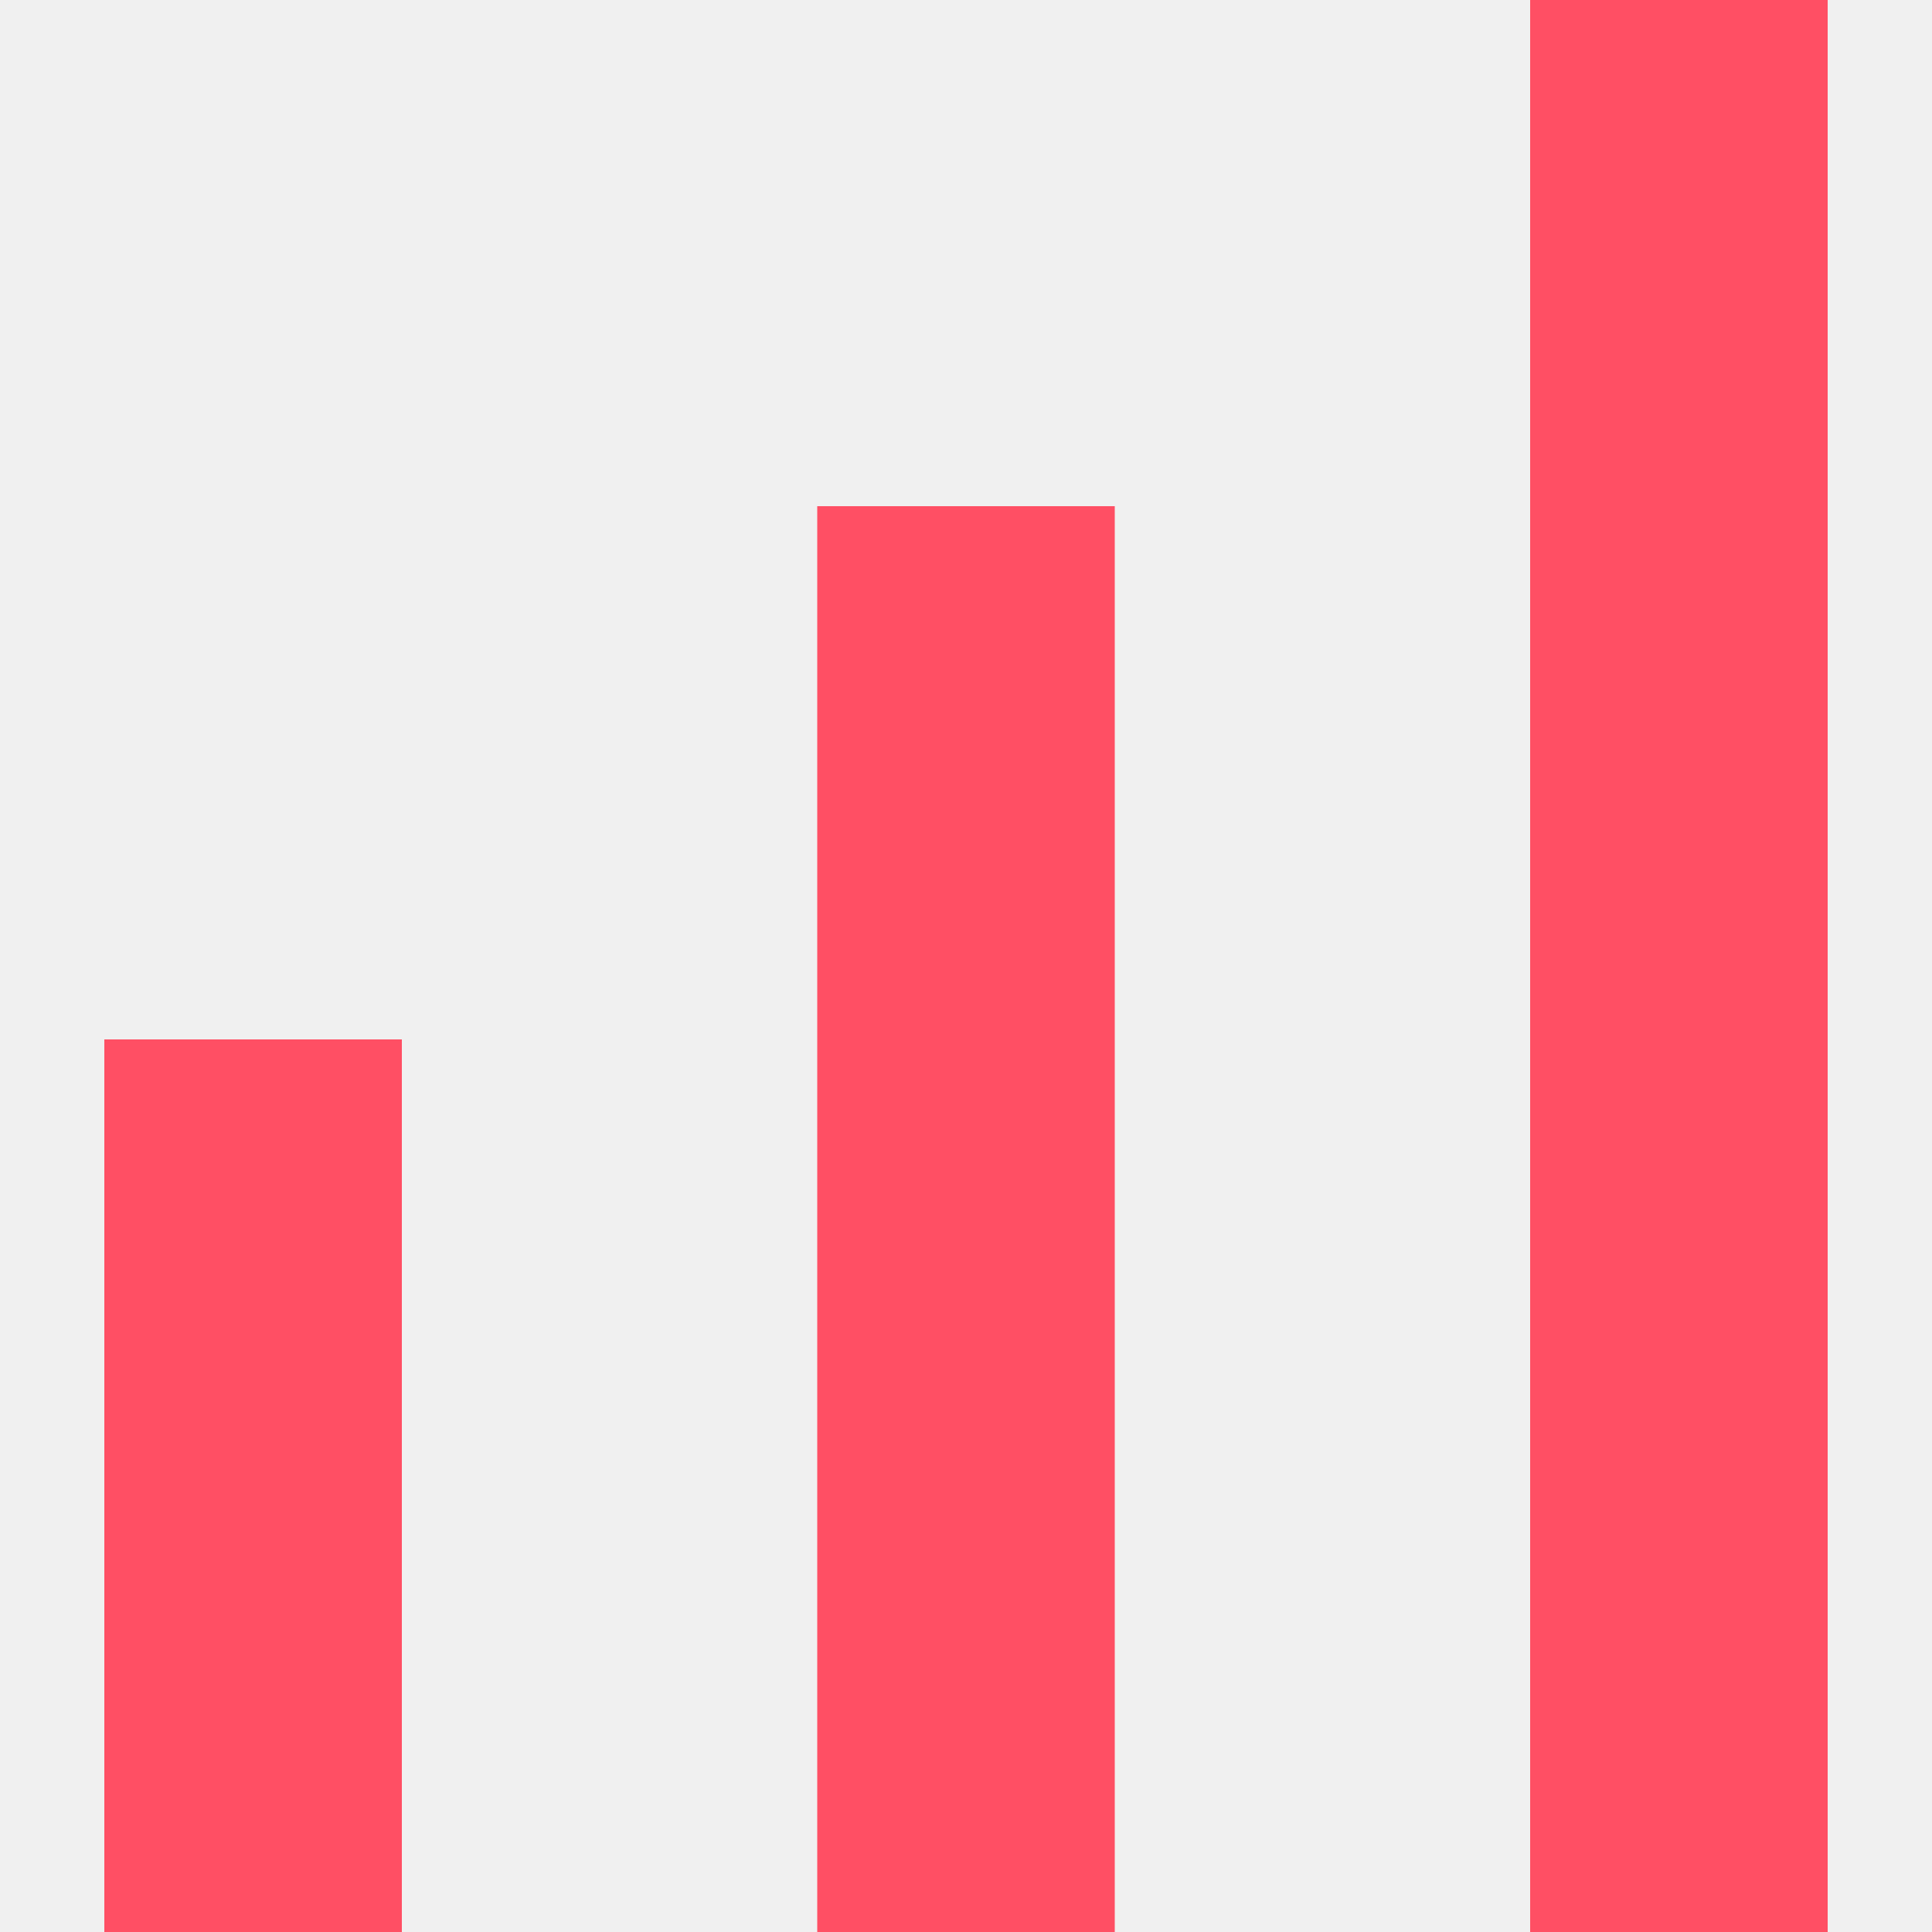
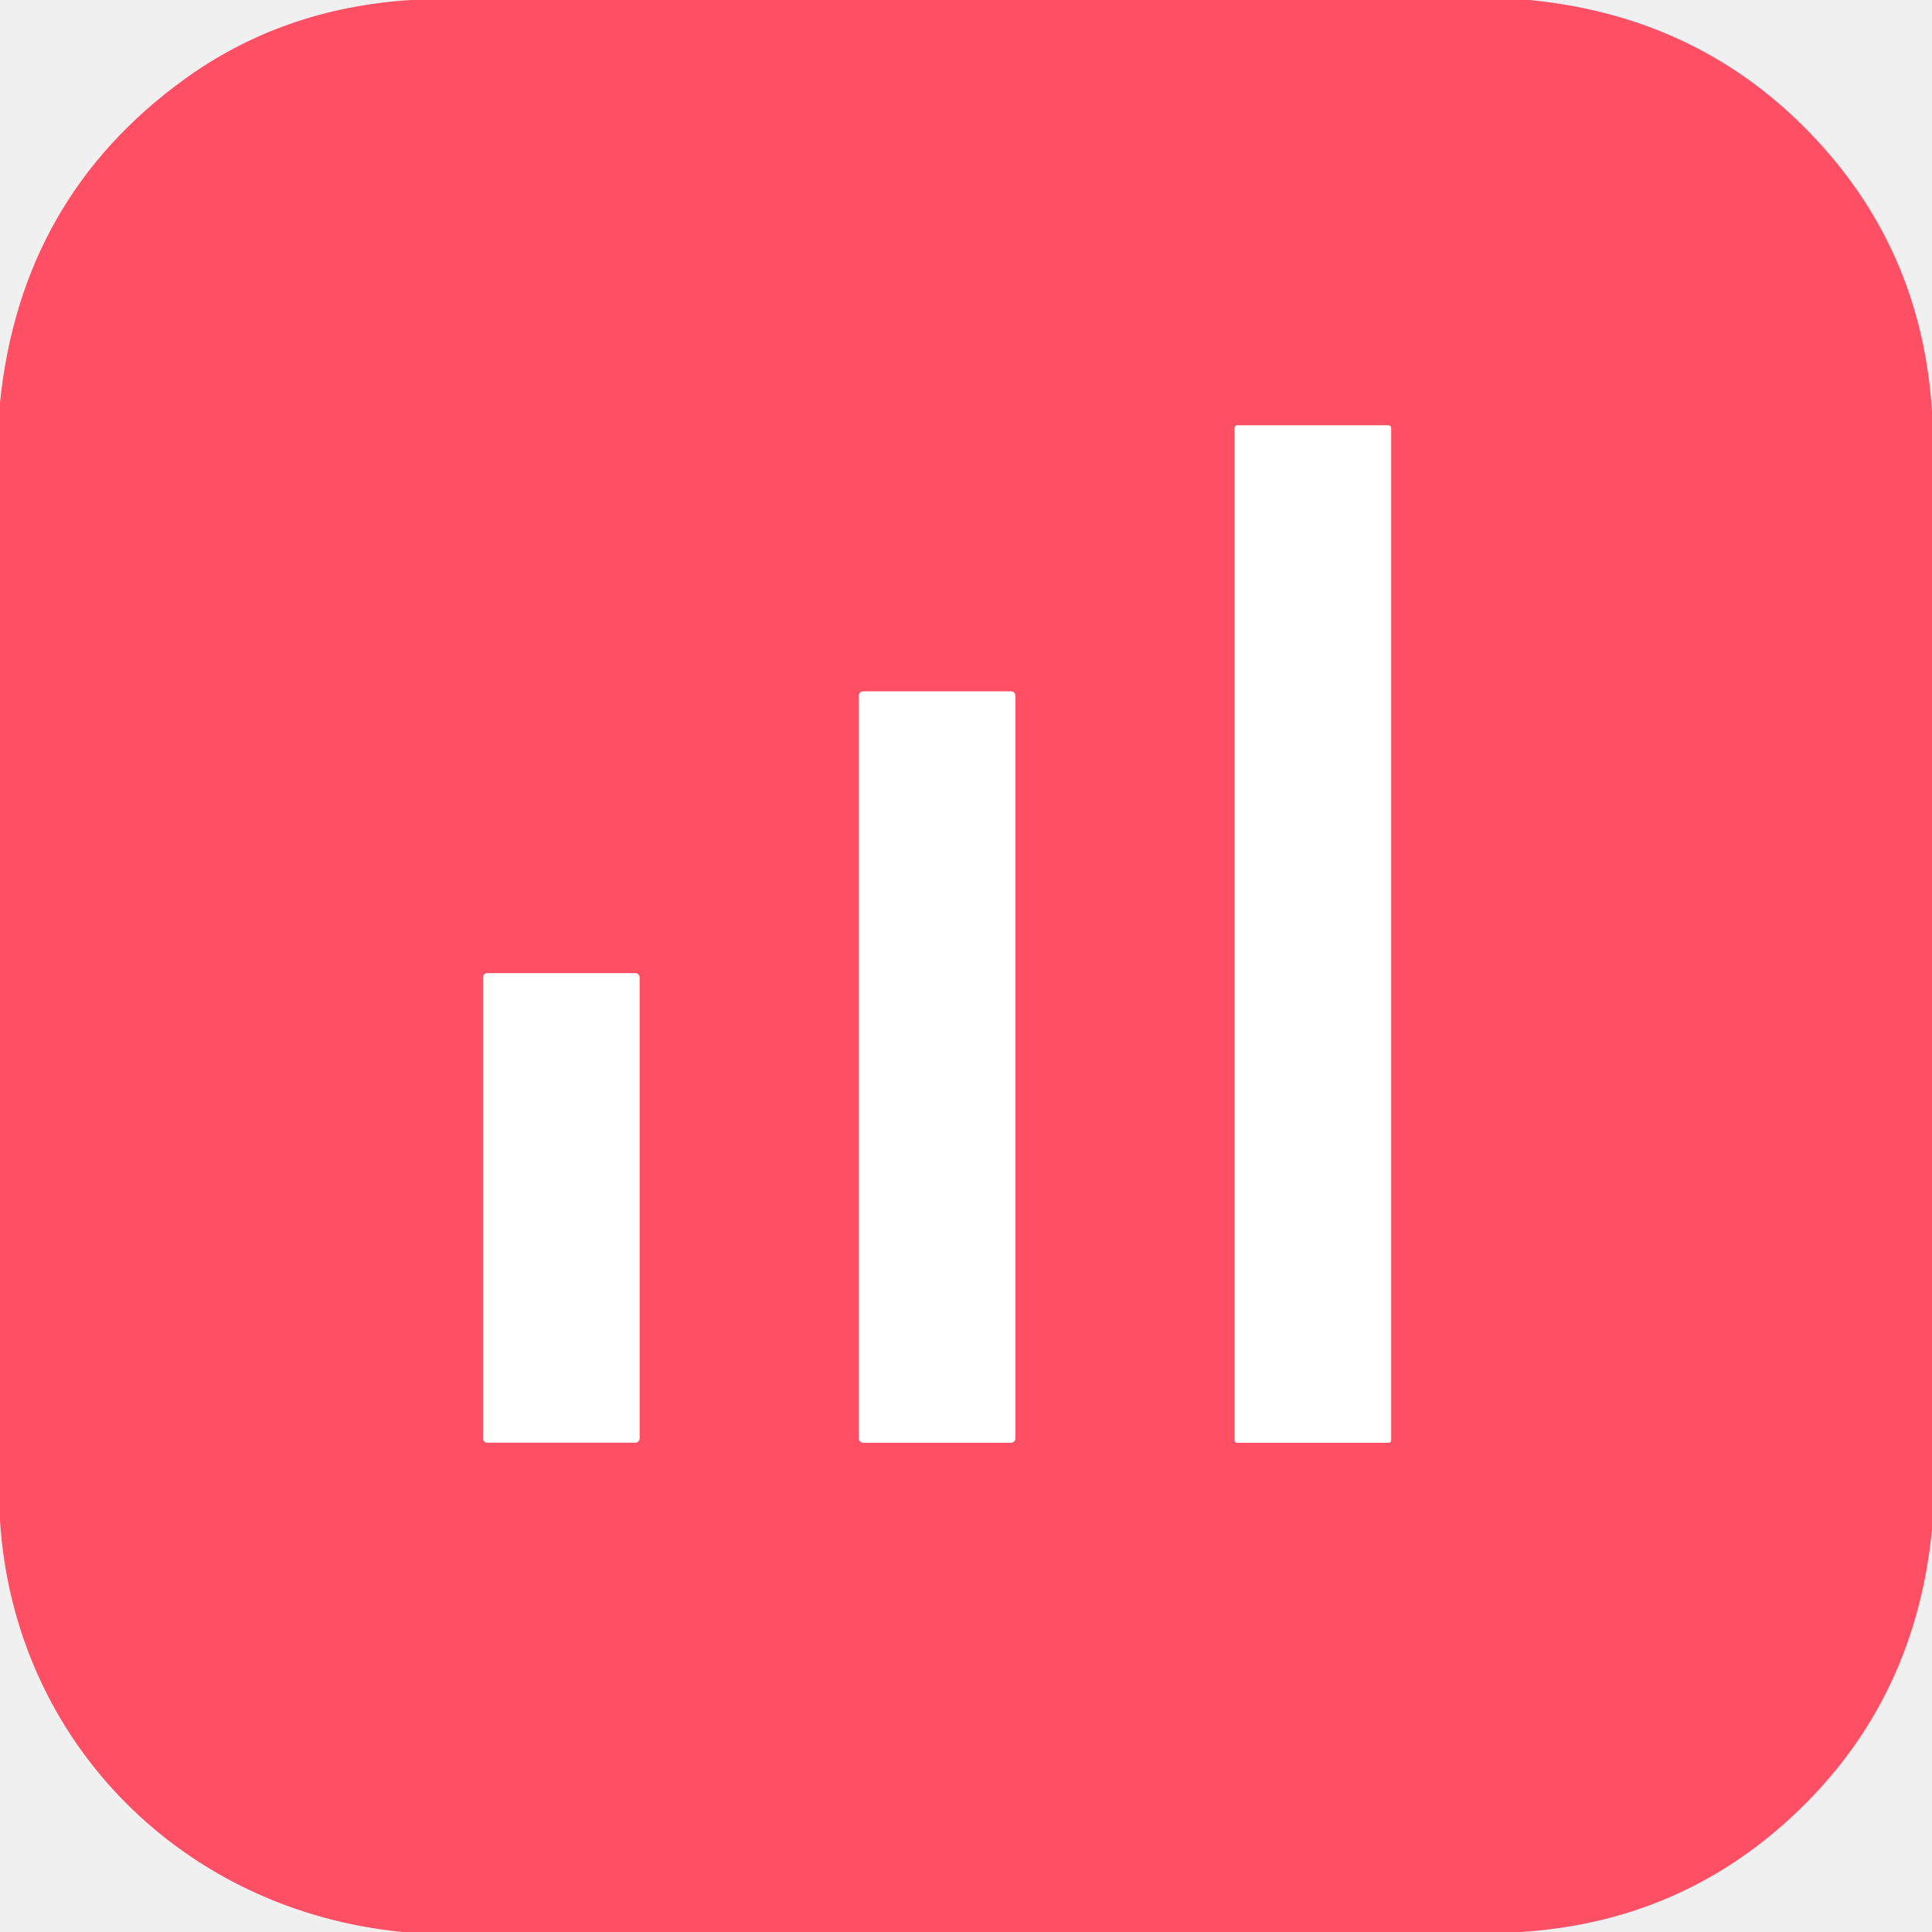
- <svg xmlns="http://www.w3.org/2000/svg" viewBox="0 0 1000 1000" width="24px" height="24px" class="fill-red-500 dark:fill-red-600 h-5 w-auto sm:h-6" style="fill: rgb(255, 79, 100) !important;">
-   <path d="M54 538h154v462H54zm369-276h154v738H423zM792 0h154v1000H792z" style="fill: rgb(255, 79, 100) !important;" />
+ <svg xmlns="http://www.w3.org/2000/svg" version="1.1" viewBox="-0.00 -0.00 196.00 196.00" width="128" height="128">
+   <g stroke-width="2.00" fill="none" stroke-linecap="butt">
+     <path stroke="#ffa7b2" vector-effect="non-scaling-stroke" d="   M 141.13 43.42   A 0.27 0.27 0.0 0 0 140.86 43.15   L 125.52 43.15   A 0.27 0.27 0.0 0 0 125.25 43.42   L 125.25 146.10   A 0.27 0.27 0.0 0 0 125.52 146.37   L 140.86 146.37   A 0.27 0.27 0.0 0 0 141.13 146.10   L 141.13 43.42" />
+     <path stroke="#ffa7b2" vector-effect="non-scaling-stroke" d="   M 103.01 70.59   A 0.45 0.45 0.0 0 0 102.56 70.14   L 87.58 70.14   A 0.45 0.45 0.0 0 0 87.13 70.59   L 87.13 145.91   A 0.45 0.45 0.0 0 0 87.58 146.36   L 102.56 146.36   A 0.45 0.45 0.0 0 0 103.01 145.91   L 103.01 70.59" />
+     <path stroke="#ffa7b2" vector-effect="non-scaling-stroke" d="   M 64.88 99.15   A 0.42 0.42 0.0 0 0 64.46 98.73   L 49.42 98.73   A 0.42 0.42 0.0 0 0 49.00 99.15   L 49.00 145.93   A 0.42 0.42 0.0 0 0 49.42 146.35   L 64.46 146.35   A 0.42 0.42 0.0 0 0 64.88 145.93   L 64.88 99.15" />
+   </g>
+   <path fill="#ff4f64" d="   M 155.19 0.00   Q 173.36 1.78 185.13 15.12   Q 195.02 26.32 196.00 41.72   L 196.00 155.20   Q 194.22 173.36 180.88 185.13   Q 169.69 195.00 154.32 196.00   L 40.85 196.00   C 18.57 193.84 1.44 176.73 0.00 154.27   L 0.00 40.84   Q 2.12 20.10 18.61 8.11   Q 28.63 0.82 41.69 0.00   L 155.19 0.00   Z   M 141.13 43.42   A 0.27 0.27 0.0 0 0 140.86 43.15   L 125.52 43.15   A 0.27 0.27 0.0 0 0 125.25 43.42   L 125.25 146.10   A 0.27 0.27 0.0 0 0 125.52 146.37   L 140.86 146.37   A 0.27 0.27 0.0 0 0 141.13 146.10   L 141.13 43.42   Z   M 103.01 70.59   A 0.45 0.45 0.0 0 0 102.56 70.14   L 87.58 70.14   A 0.45 0.45 0.0 0 0 87.13 70.59   L 87.13 145.91   A 0.45 0.45 0.0 0 0 87.58 146.36   L 102.56 146.36   A 0.45 0.45 0.0 0 0 103.01 145.91   L 103.01 70.59   Z   M 64.88 99.15   A 0.42 0.42 0.0 0 0 64.46 98.73   L 49.42 98.73   A 0.42 0.42 0.0 0 0 49.00 99.15   L 49.00 145.93   A 0.42 0.42 0.0 0 0 49.42 146.35   L 64.46 146.35   A 0.42 0.42 0.0 0 0 64.88 145.93   L 64.88 99.15   Z" />
+   <rect fill="#ffffff" x="125.25" y="43.15" width="15.88" height="103.22" rx="0.27" />
+   <rect fill="#ffffff" x="87.13" y="70.14" width="15.88" height="76.22" rx="0.45" />
+   <rect fill="#ffffff" x="49.00" y="98.73" width="15.88" height="47.62" rx="0.42" />
</svg>
